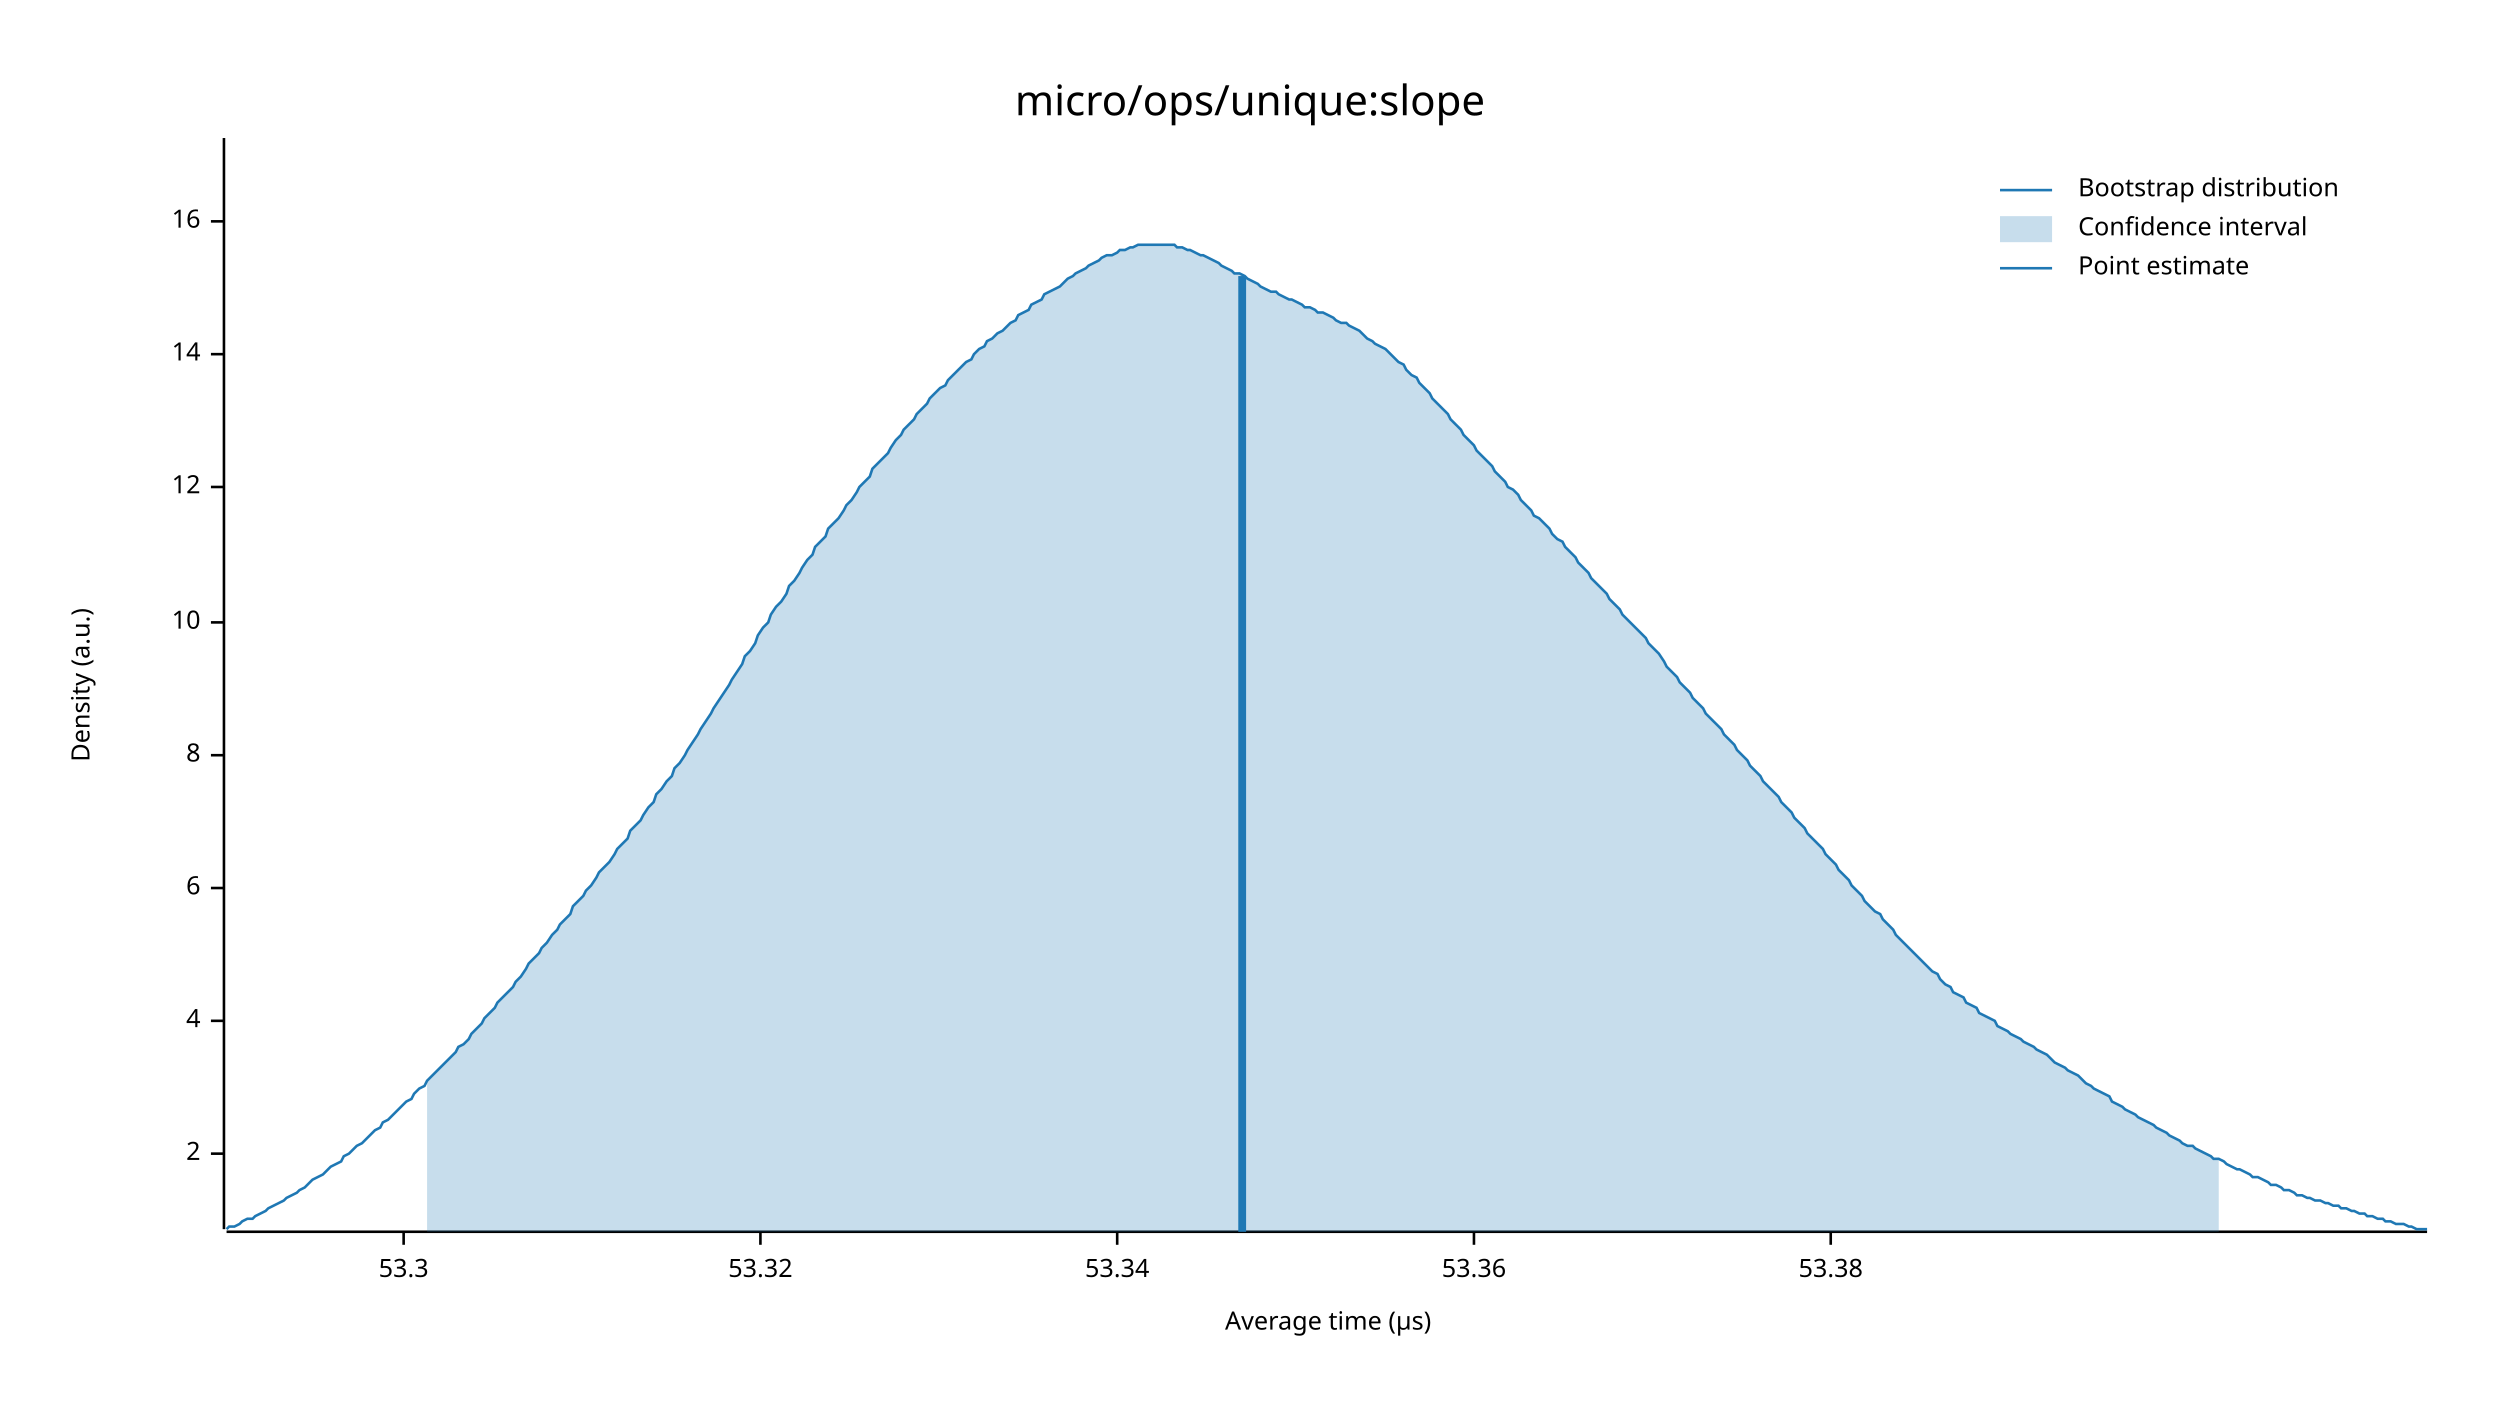
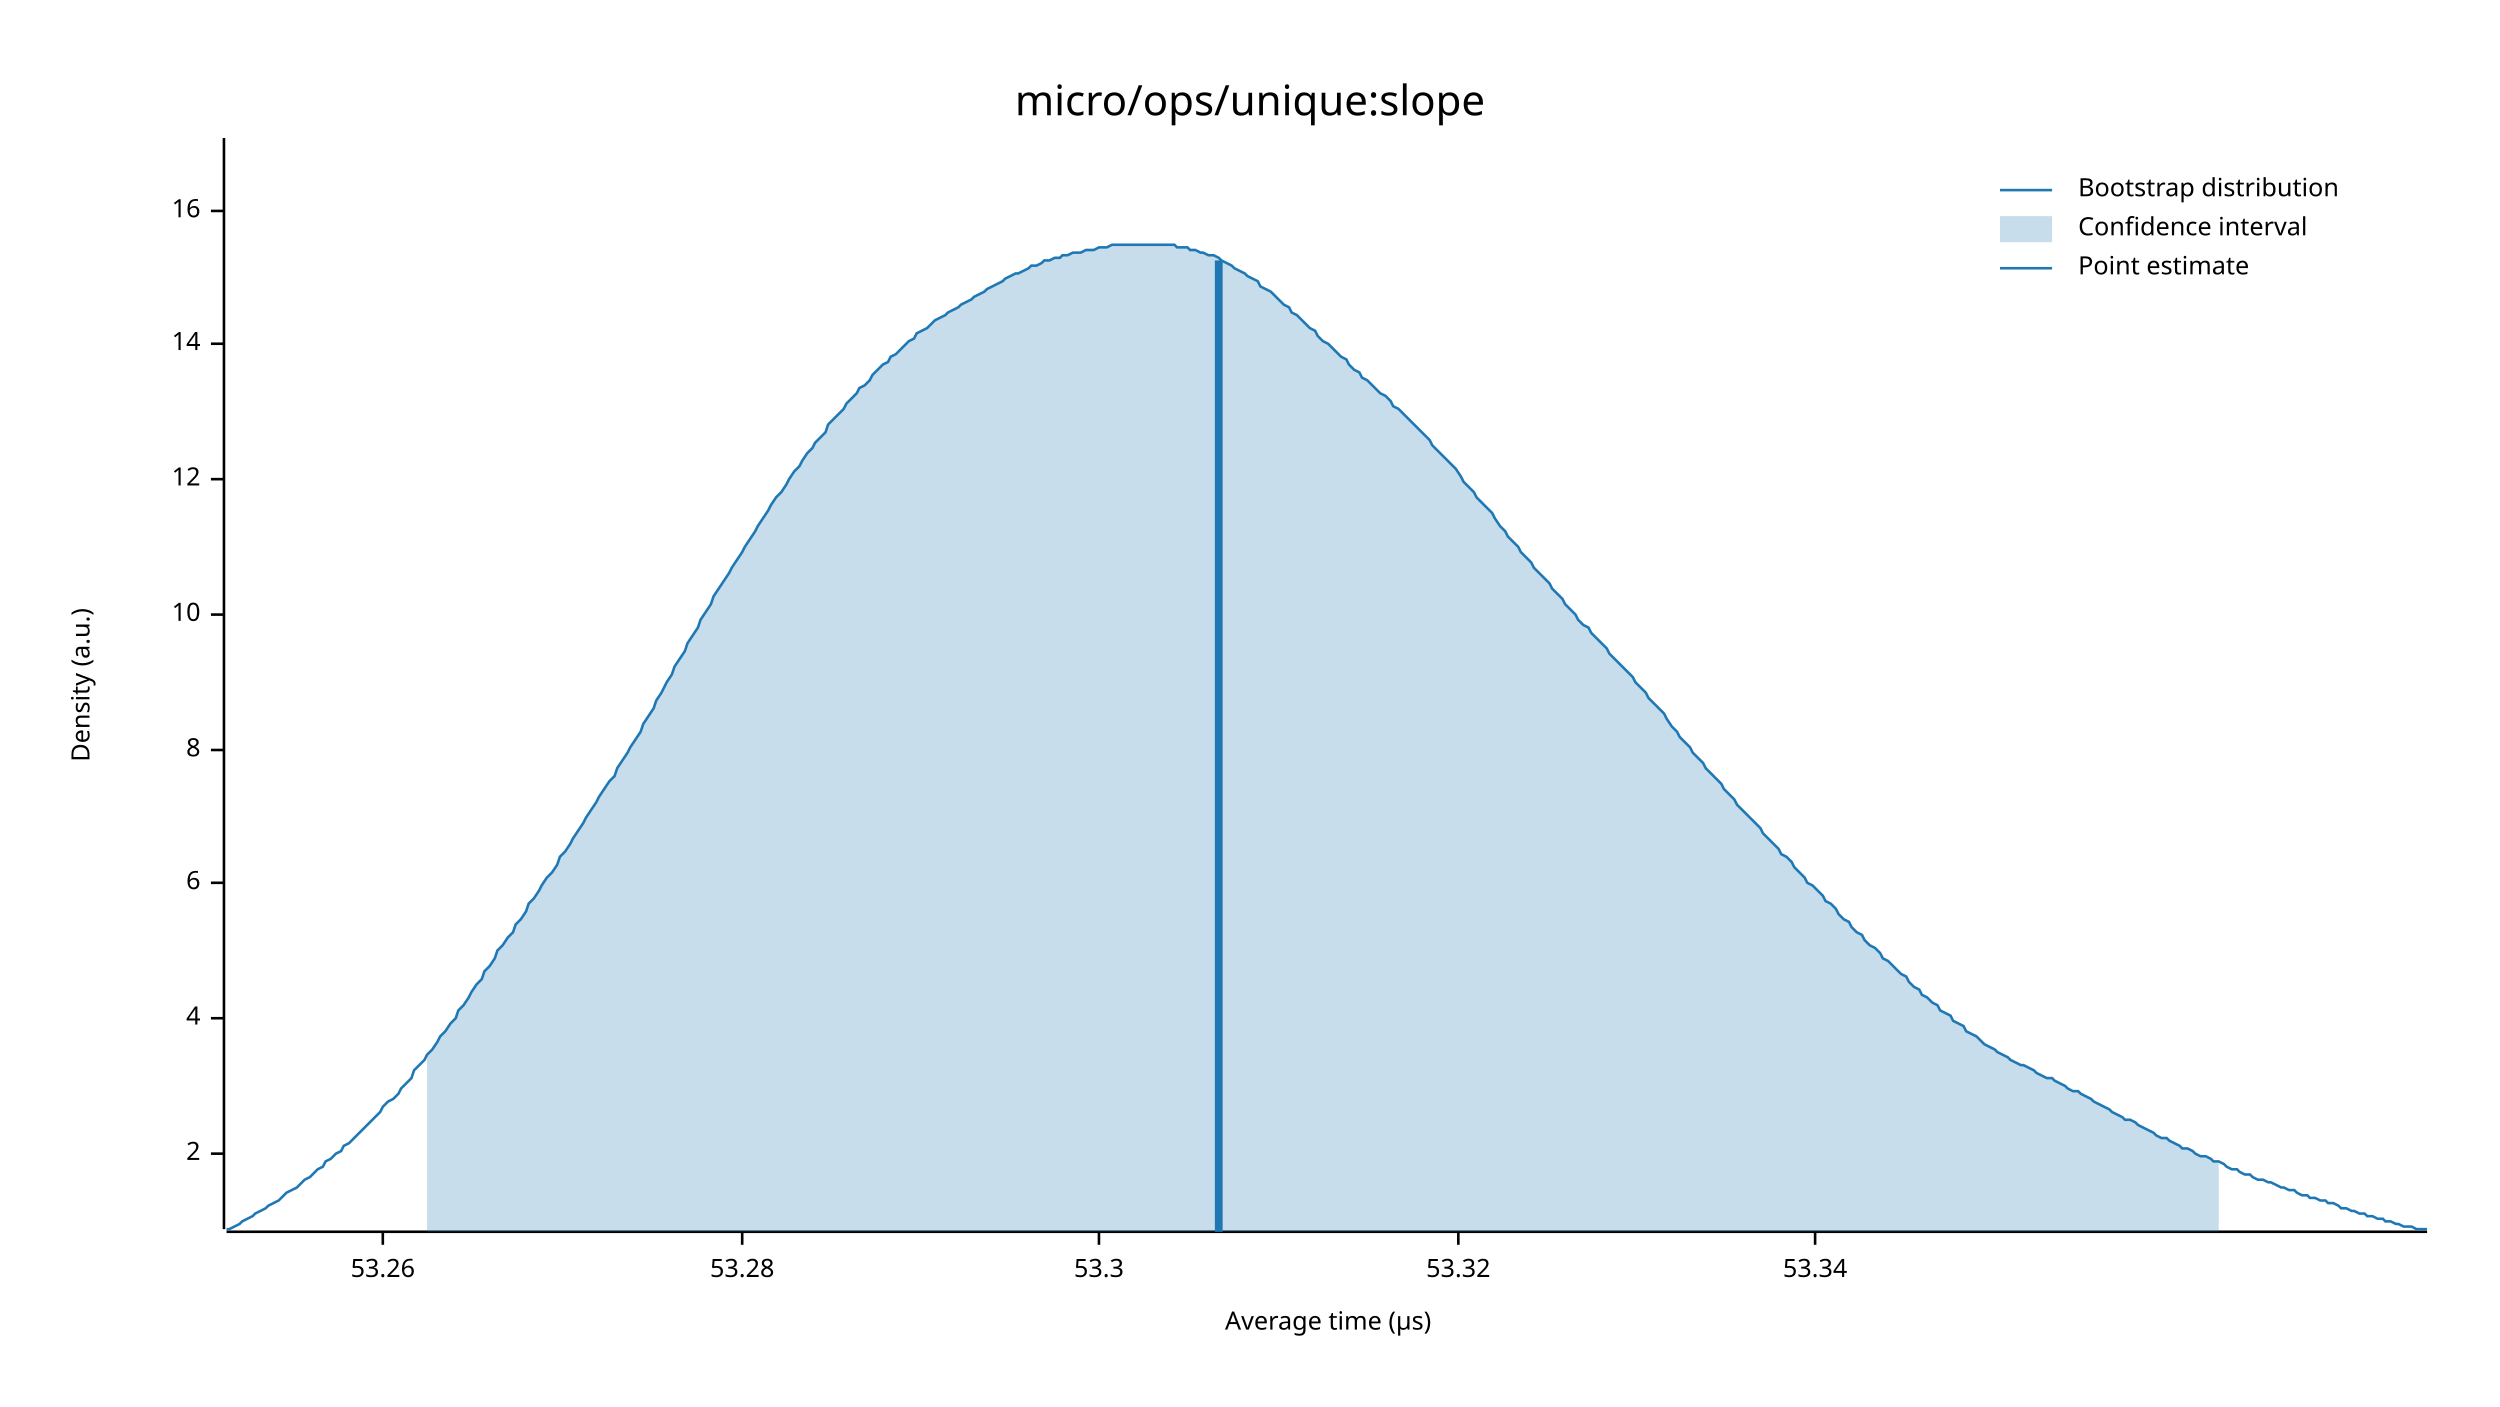
<svg xmlns="http://www.w3.org/2000/svg" width="960" height="540" viewBox="0 0 960 540">
  <text x="480" y="32" dy="0.76em" text-anchor="middle" font-family="sans-serif" font-size="16.129" opacity="1" fill="#000000">
micro/ops/unique:slope
</text>
  <text x="27" y="263" dy="0.76em" text-anchor="middle" font-family="sans-serif" font-size="9.677" opacity="1" fill="#000000" transform="rotate(270, 27, 263)">
Density (a.u.)
</text>
  <text x="510" y="513" dy="-0.5ex" text-anchor="middle" font-family="sans-serif" font-size="9.677" opacity="1" fill="#000000">
Average time (µs)
</text>
  <polyline fill="none" opacity="1" stroke="#000000" stroke-width="1" points="86,53 86,472 " />
  <text x="77" y="443" dy="0.5ex" text-anchor="end" font-family="sans-serif" font-size="9.677" opacity="1" fill="#000000">
2
</text>
  <polyline fill="none" opacity="1" stroke="#000000" stroke-width="1" points="81,443 86,443 " />
-   <text x="77" y="392" dy="0.5ex" text-anchor="end" font-family="sans-serif" font-size="9.677" opacity="1" fill="#000000">
+   <text x="77" y="391" dy="0.5ex" text-anchor="end" font-family="sans-serif" font-size="9.677" opacity="1" fill="#000000">
4
</text>
-   <polyline fill="none" opacity="1" stroke="#000000" stroke-width="1" points="81,392 86,392 " />
-   <text x="77" y="341" dy="0.5ex" text-anchor="end" font-family="sans-serif" font-size="9.677" opacity="1" fill="#000000">
+   <polyline fill="none" opacity="1" stroke="#000000" stroke-width="1" points="81,391 86,391 " />
+   <text x="77" y="339" dy="0.5ex" text-anchor="end" font-family="sans-serif" font-size="9.677" opacity="1" fill="#000000">
6
</text>
-   <polyline fill="none" opacity="1" stroke="#000000" stroke-width="1" points="81,341 86,341 " />
-   <text x="77" y="290" dy="0.5ex" text-anchor="end" font-family="sans-serif" font-size="9.677" opacity="1" fill="#000000">
+   <polyline fill="none" opacity="1" stroke="#000000" stroke-width="1" points="81,339 86,339 " />
+   <text x="77" y="288" dy="0.5ex" text-anchor="end" font-family="sans-serif" font-size="9.677" opacity="1" fill="#000000">
8
</text>
-   <polyline fill="none" opacity="1" stroke="#000000" stroke-width="1" points="81,290 86,290 " />
-   <text x="77" y="239" dy="0.5ex" text-anchor="end" font-family="sans-serif" font-size="9.677" opacity="1" fill="#000000">
+   <polyline fill="none" opacity="1" stroke="#000000" stroke-width="1" points="81,288 86,288 " />
+   <text x="77" y="236" dy="0.5ex" text-anchor="end" font-family="sans-serif" font-size="9.677" opacity="1" fill="#000000">
10
</text>
-   <polyline fill="none" opacity="1" stroke="#000000" stroke-width="1" points="81,239 86,239 " />
-   <text x="77" y="187" dy="0.5ex" text-anchor="end" font-family="sans-serif" font-size="9.677" opacity="1" fill="#000000">
+   <polyline fill="none" opacity="1" stroke="#000000" stroke-width="1" points="81,236 86,236 " />
+   <text x="77" y="184" dy="0.5ex" text-anchor="end" font-family="sans-serif" font-size="9.677" opacity="1" fill="#000000">
12
</text>
-   <polyline fill="none" opacity="1" stroke="#000000" stroke-width="1" points="81,187 86,187 " />
-   <text x="77" y="136" dy="0.5ex" text-anchor="end" font-family="sans-serif" font-size="9.677" opacity="1" fill="#000000">
+   <polyline fill="none" opacity="1" stroke="#000000" stroke-width="1" points="81,184 86,184 " />
+   <text x="77" y="132" dy="0.5ex" text-anchor="end" font-family="sans-serif" font-size="9.677" opacity="1" fill="#000000">
14
</text>
-   <polyline fill="none" opacity="1" stroke="#000000" stroke-width="1" points="81,136 86,136 " />
-   <text x="77" y="85" dy="0.5ex" text-anchor="end" font-family="sans-serif" font-size="9.677" opacity="1" fill="#000000">
+   <polyline fill="none" opacity="1" stroke="#000000" stroke-width="1" points="81,132 86,132 " />
+   <text x="77" y="81" dy="0.5ex" text-anchor="end" font-family="sans-serif" font-size="9.677" opacity="1" fill="#000000">
16
</text>
-   <polyline fill="none" opacity="1" stroke="#000000" stroke-width="1" points="81,85 86,85 " />
+   <polyline fill="none" opacity="1" stroke="#000000" stroke-width="1" points="81,81 86,81 " />
  <polyline fill="none" opacity="1" stroke="#000000" stroke-width="1" points="87,473 932,473 " />
-   <text x="155" y="483" dy="0.76em" text-anchor="middle" font-family="sans-serif" font-size="9.677" opacity="1" fill="#000000">
+   <text x="147" y="483" dy="0.76em" text-anchor="middle" font-family="sans-serif" font-size="9.677" opacity="1" fill="#000000">
+ 53.26
+ </text>
+   <polyline fill="none" opacity="1" stroke="#000000" stroke-width="1" points="147,473 147,478 " />
+   <text x="285" y="483" dy="0.76em" text-anchor="middle" font-family="sans-serif" font-size="9.677" opacity="1" fill="#000000">
+ 53.28
+ </text>
+   <polyline fill="none" opacity="1" stroke="#000000" stroke-width="1" points="285,473 285,478 " />
+   <text x="422" y="483" dy="0.76em" text-anchor="middle" font-family="sans-serif" font-size="9.677" opacity="1" fill="#000000">
53.3
</text>
-   <polyline fill="none" opacity="1" stroke="#000000" stroke-width="1" points="155,473 155,478 " />
-   <text x="292" y="483" dy="0.76em" text-anchor="middle" font-family="sans-serif" font-size="9.677" opacity="1" fill="#000000">
+   <polyline fill="none" opacity="1" stroke="#000000" stroke-width="1" points="422,473 422,478 " />
+   <text x="560" y="483" dy="0.76em" text-anchor="middle" font-family="sans-serif" font-size="9.677" opacity="1" fill="#000000">
53.32
</text>
-   <polyline fill="none" opacity="1" stroke="#000000" stroke-width="1" points="292,473 292,478 " />
-   <text x="429" y="483" dy="0.76em" text-anchor="middle" font-family="sans-serif" font-size="9.677" opacity="1" fill="#000000">
+   <polyline fill="none" opacity="1" stroke="#000000" stroke-width="1" points="560,473 560,478 " />
+   <text x="697" y="483" dy="0.76em" text-anchor="middle" font-family="sans-serif" font-size="9.677" opacity="1" fill="#000000">
53.34
</text>
-   <polyline fill="none" opacity="1" stroke="#000000" stroke-width="1" points="429,473 429,478 " />
-   <text x="566" y="483" dy="0.76em" text-anchor="middle" font-family="sans-serif" font-size="9.677" opacity="1" fill="#000000">
- 53.36
- </text>
-   <polyline fill="none" opacity="1" stroke="#000000" stroke-width="1" points="566,473 566,478 " />
-   <text x="703" y="483" dy="0.76em" text-anchor="middle" font-family="sans-serif" font-size="9.677" opacity="1" fill="#000000">
- 53.38
- </text>
-   <polyline fill="none" opacity="1" stroke="#000000" stroke-width="1" points="703,473 703,478 " />
-   <polyline fill="none" opacity="1" stroke="#1F78B4" stroke-width="1" points="87,472 88,471 90,471 92,470 93,469 95,468 97,468 98,467 100,466 102,465 103,464 105,463 107,462 109,461 110,460 112,459 114,458 115,457 117,456 119,454 120,453 122,452 124,451 125,450 127,448 129,447 131,446 132,444 134,443 136,441 137,440 139,439 141,437 142,436 144,434 146,433 147,431 149,430 151,428 153,426 154,425 156,423 158,422 159,420 161,418 163,417 164,415 166,413 168,411 169,410 171,408 173,406 175,404 176,402 178,401 180,399 181,397 183,395 185,393 186,391 188,389 190,387 191,385 193,383 195,381 197,379 198,377 200,375 202,372 203,370 205,368 207,366 208,364 210,362 212,359 214,357 215,355 217,353 219,351 220,348 222,346 224,344 225,342 227,340 229,337 230,335 232,333 234,331 236,328 237,326 239,324 241,322 242,319 244,317 246,315 247,313 249,310 251,308 252,305 254,303 256,300 258,298 259,295 261,293 263,290 264,288 266,285 268,282 269,280 271,277 273,274 274,272 276,269 278,266 280,263 281,261 283,258 285,255 286,252 288,250 290,247 291,244 293,241 295,239 296,236 298,233 300,231 302,228 303,225 305,223 307,220 308,218 310,215 312,213 313,210 315,208 317,206 318,203 320,201 322,199 324,196 325,194 327,192 329,189 330,187 332,185 334,183 335,180 337,178 339,176 341,174 342,172 344,169 346,167 347,165 349,163 351,161 352,159 354,157 356,155 357,153 359,151 361,149 363,148 364,146 366,144 368,142 369,141 371,139 373,138 374,136 376,134 378,133 379,131 381,130 383,128 385,127 386,126 388,124 390,123 391,121 393,120 395,119 396,117 398,116 400,115 401,113 403,112 405,111 407,110 408,109 410,107 412,106 413,105 415,104 417,103 418,102 420,101 422,100 423,99 425,98 427,98 429,97 430,96 432,96 434,95 435,95 437,94 439,94 440,94 442,94 444,94 445,94 447,94 449,94 451,94 452,95 454,95 456,96 457,96 459,97 461,98 462,98 464,99 466,100 468,101 469,102 471,103 473,104 474,105 476,105 478,106 479,107 481,108 483,109 484,110 486,111 488,112 490,112 491,113 493,114 495,115 496,115 498,116 500,117 501,118 503,118 505,119 506,120 508,120 510,121 512,122 513,123 515,124 517,124 518,125 520,126 522,127 523,128 525,130 527,131 528,132 530,133 532,134 534,136 535,137 537,139 539,140 540,142 542,144 544,145 545,147 547,149 549,151 550,153 552,155 554,157 556,159 557,161 559,163 561,165 562,167 564,169 566,171 567,173 569,175 571,177 573,179 574,181 576,183 578,185 579,187 581,188 583,190 584,192 586,194 588,196 589,198 591,199 593,201 595,203 596,205 598,207 600,208 601,210 603,212 605,214 606,216 608,218 610,220 611,222 613,224 615,226 617,228 618,230 620,232 622,234 623,236 625,238 627,240 628,241 630,243 632,245 633,247 635,249 637,251 639,254 640,256 642,258 644,260 645,262 647,264 649,266 650,268 652,270 654,272 655,274 657,276 659,278 661,280 662,282 664,284 666,286 667,288 669,290 671,292 672,294 674,296 676,298 677,300 679,302 681,304 683,306 684,308 686,310 688,312 689,314 691,316 693,318 694,320 696,322 698,324 700,326 701,328 703,330 705,332 706,334 708,336 710,338 711,340 713,342 715,344 716,346 718,348 720,350 722,351 723,353 725,355 727,357 728,359 730,361 732,363 733,364 735,366 737,368 738,369 740,371 742,373 744,374 745,376 747,378 749,379 750,381 752,382 754,383 755,385 757,386 759,387 760,389 762,390 764,391 766,392 767,394 769,395 771,396 772,397 774,398 776,399 777,400 779,401 781,402 782,403 784,404 786,405 788,407 789,408 791,409 793,410 794,411 796,412 798,413 799,414 801,416 803,417 804,418 806,419 808,420 810,421 811,423 813,424 815,425 816,426 818,427 820,428 821,429 823,430 825,431 827,432 828,433 830,434 832,435 833,436 835,437 837,438 838,439 840,440 842,440 843,441 845,442 847,443 849,444 850,445 852,445 854,446 855,447 857,448 859,449 860,449 862,450 864,451 865,452 867,452 869,453 871,454 872,455 874,455 876,456 877,457 879,457 881,458 882,459 884,459 886,460 887,460 889,461 891,461 893,462 894,462 896,463 898,463 899,464 901,464 903,465 904,465 906,466 908,466 909,467 911,467 913,468 915,468 916,469 918,469 920,470 921,470 923,470 925,471 926,471 928,472 930,472 932,472 " />
-   <polygon opacity="0.25" fill="#1F78B4" points="164,415 166,413 168,411 169,410 171,408 173,406 175,404 176,402 178,401 180,399 181,397 183,395 185,393 186,391 188,389 190,387 191,385 193,383 195,381 197,379 198,377 200,375 202,372 203,370 205,368 207,366 208,364 210,362 212,359 214,357 215,355 217,353 219,351 220,348 222,346 224,344 225,342 227,340 229,337 230,335 232,333 234,331 236,328 237,326 239,324 241,322 242,319 244,317 246,315 247,313 249,310 251,308 252,305 254,303 256,300 258,298 259,295 261,293 263,290 264,288 266,285 268,282 269,280 271,277 273,274 274,272 276,269 278,266 280,263 281,261 283,258 285,255 286,252 288,250 290,247 291,244 293,241 295,239 296,236 298,233 300,231 302,228 303,225 305,223 307,220 308,218 310,215 312,213 313,210 315,208 317,206 318,203 320,201 322,199 324,196 325,194 327,192 329,189 330,187 332,185 334,183 335,180 337,178 339,176 341,174 342,172 344,169 346,167 347,165 349,163 351,161 352,159 354,157 356,155 357,153 359,151 361,149 363,148 364,146 366,144 368,142 369,141 371,139 373,138 374,136 376,134 378,133 379,131 381,130 383,128 385,127 386,126 388,124 390,123 391,121 393,120 395,119 396,117 398,116 400,115 401,113 403,112 405,111 407,110 408,109 410,107 412,106 413,105 415,104 417,103 418,102 420,101 422,100 423,99 425,98 427,98 429,97 430,96 432,96 434,95 435,95 437,94 439,94 440,94 442,94 444,94 445,94 447,94 449,94 451,94 452,95 454,95 456,96 457,96 459,97 461,98 462,98 464,99 466,100 468,101 469,102 471,103 473,104 474,105 476,105 478,106 479,107 481,108 483,109 484,110 486,111 488,112 490,112 491,113 493,114 495,115 496,115 498,116 500,117 501,118 503,118 505,119 506,120 508,120 510,121 512,122 513,123 515,124 517,124 518,125 520,126 522,127 523,128 525,130 527,131 528,132 530,133 532,134 534,136 535,137 537,139 539,140 540,142 542,144 544,145 545,147 547,149 549,151 550,153 552,155 554,157 556,159 557,161 559,163 561,165 562,167 564,169 566,171 567,173 569,175 571,177 573,179 574,181 576,183 578,185 579,187 581,188 583,190 584,192 586,194 588,196 589,198 591,199 593,201 595,203 596,205 598,207 600,208 601,210 603,212 605,214 606,216 608,218 610,220 611,222 613,224 615,226 617,228 618,230 620,232 622,234 623,236 625,238 627,240 628,241 630,243 632,245 633,247 635,249 637,251 639,254 640,256 642,258 644,260 645,262 647,264 649,266 650,268 652,270 654,272 655,274 657,276 659,278 661,280 662,282 664,284 666,286 667,288 669,290 671,292 672,294 674,296 676,298 677,300 679,302 681,304 683,306 684,308 686,310 688,312 689,314 691,316 693,318 694,320 696,322 698,324 700,326 701,328 703,330 705,332 706,334 708,336 710,338 711,340 713,342 715,344 716,346 718,348 720,350 722,351 723,353 725,355 727,357 728,359 730,361 732,363 733,364 735,366 737,368 738,369 740,371 742,373 744,374 745,376 747,378 749,379 750,381 752,382 754,383 755,385 757,386 759,387 760,389 762,390 764,391 766,392 767,394 769,395 771,396 772,397 774,398 776,399 777,400 779,401 781,402 782,403 784,404 786,405 788,407 789,408 791,409 793,410 794,411 796,412 798,413 799,414 801,416 803,417 804,418 806,419 808,420 810,421 811,423 813,424 815,425 816,426 818,427 820,428 821,429 823,430 825,431 827,432 828,433 830,434 832,435 833,436 835,437 837,438 838,439 840,440 842,440 843,441 845,442 847,443 849,444 850,445 852,445 852,473 164,473 " />
-   <polyline fill="none" opacity="1" stroke="#1F78B4" stroke-width="3" points="477,473 477,106 " />
+   <polyline fill="none" opacity="1" stroke="#000000" stroke-width="1" points="697,473 697,478 " />
+   <polyline fill="none" opacity="1" stroke="#1F78B4" stroke-width="1" points="87,472 88,472 90,471 92,470 93,469 95,468 97,467 98,466 100,465 102,464 103,463 105,462 107,461 109,459 110,458 112,457 114,456 115,455 117,453 119,452 120,451 122,449 124,448 125,446 127,445 129,443 131,442 132,440 134,439 136,437 137,436 139,434 141,432 142,431 144,429 146,427 147,425 149,423 151,422 153,420 154,418 156,416 158,414 159,411 161,409 163,407 164,405 166,403 168,400 169,398 171,396 173,393 175,391 176,388 178,386 180,383 181,381 183,378 185,376 186,373 188,371 190,368 191,365 193,363 195,360 197,358 198,355 200,353 202,350 203,347 205,345 207,342 208,340 210,337 212,335 214,332 215,329 217,327 219,324 220,322 222,319 224,316 225,314 227,311 229,308 230,306 232,303 234,300 236,298 237,295 239,292 241,289 242,287 244,284 246,281 247,278 249,275 251,272 252,269 254,266 256,262 258,259 259,256 261,253 263,250 264,247 266,244 268,241 269,238 271,235 273,232 274,229 276,226 278,223 280,220 281,218 283,215 285,212 286,210 288,207 290,204 291,202 293,199 295,196 296,194 298,191 300,189 302,186 303,184 305,181 307,179 308,177 310,174 312,172 313,170 315,168 317,166 318,163 320,161 322,159 324,157 325,155 327,153 329,151 330,149 332,148 334,146 335,144 337,142 339,140 341,139 342,137 344,136 346,134 347,133 349,131 351,130 352,128 354,127 356,126 357,125 359,123 361,122 363,121 364,120 366,119 368,118 369,117 371,116 373,115 374,114 376,113 378,112 379,111 381,110 383,109 385,108 386,107 388,106 390,105 391,105 393,104 395,103 396,102 398,102 400,101 401,100 403,100 405,99 407,99 408,98 410,98 412,97 413,97 415,97 417,96 418,96 420,96 422,95 423,95 425,95 427,94 429,94 430,94 432,94 434,94 435,94 437,94 439,94 440,94 442,94 444,94 445,94 447,94 449,94 451,94 452,95 454,95 456,95 457,96 459,96 461,97 462,97 464,98 466,98 468,99 469,100 471,101 473,102 474,103 476,104 478,105 479,106 481,107 483,108 484,110 486,111 488,112 490,114 491,115 493,117 495,118 496,120 498,121 500,123 501,124 503,126 505,127 506,129 508,131 510,132 512,134 513,135 515,137 517,138 518,140 520,142 522,143 523,145 525,146 527,148 528,149 530,151 532,152 534,154 535,156 537,157 539,159 540,160 542,162 544,164 545,165 547,167 549,169 550,171 552,173 554,175 556,177 557,178 559,180 561,183 562,185 564,187 566,189 567,191 569,193 571,195 573,197 574,199 576,202 578,204 579,206 581,208 583,210 584,212 586,214 588,216 589,218 591,220 593,222 595,224 596,226 598,228 600,230 601,232 603,234 605,236 606,238 608,240 610,241 611,243 613,245 615,247 617,249 618,251 620,253 622,255 623,256 625,258 627,260 628,262 630,264 632,266 633,268 635,270 637,272 639,274 640,276 642,279 644,281 645,283 647,285 649,287 650,289 652,291 654,293 655,295 657,297 659,299 661,301 662,303 664,305 666,307 667,309 669,311 671,313 672,314 674,316 676,318 677,320 679,322 681,324 683,326 684,328 686,329 688,331 689,333 691,335 693,337 694,339 696,340 698,342 700,344 701,346 703,347 705,349 706,351 708,353 710,354 711,356 713,358 715,359 716,361 718,363 720,364 722,366 723,368 725,369 727,371 728,372 730,374 732,375 733,377 735,379 737,380 738,382 740,383 742,385 744,386 745,388 747,389 749,390 750,392 752,393 754,394 755,396 757,397 759,398 760,399 762,401 764,402 766,403 767,404 769,405 771,406 772,407 774,408 776,409 777,409 779,410 781,411 782,412 784,413 786,414 788,414 789,415 791,416 793,417 794,418 796,419 798,419 799,420 801,421 803,422 804,423 806,424 808,425 810,426 811,427 813,428 815,429 816,430 818,430 820,431 821,432 823,433 825,434 827,435 828,436 830,437 832,437 833,438 835,439 837,440 838,441 840,441 842,442 843,443 845,444 847,444 849,445 850,446 852,446 854,447 855,448 857,449 859,449 860,450 862,451 864,451 865,452 867,453 869,453 871,454 872,454 874,455 876,456 877,456 879,457 881,457 882,458 884,459 886,459 887,460 889,460 891,461 893,461 894,462 896,462 898,463 899,464 901,464 903,465 904,465 906,466 908,466 909,467 911,467 913,468 915,468 916,469 918,469 920,470 921,470 923,471 925,471 926,471 928,472 930,472 932,472 " />
+   <polygon opacity="0.25" fill="#1F78B4" points="164,405 166,403 168,400 169,398 171,396 173,393 175,391 176,388 178,386 180,383 181,381 183,378 185,376 186,373 188,371 190,368 191,365 193,363 195,360 197,358 198,355 200,353 202,350 203,347 205,345 207,342 208,340 210,337 212,335 214,332 215,329 217,327 219,324 220,322 222,319 224,316 225,314 227,311 229,308 230,306 232,303 234,300 236,298 237,295 239,292 241,289 242,287 244,284 246,281 247,278 249,275 251,272 252,269 254,266 256,262 258,259 259,256 261,253 263,250 264,247 266,244 268,241 269,238 271,235 273,232 274,229 276,226 278,223 280,220 281,218 283,215 285,212 286,210 288,207 290,204 291,202 293,199 295,196 296,194 298,191 300,189 302,186 303,184 305,181 307,179 308,177 310,174 312,172 313,170 315,168 317,166 318,163 320,161 322,159 324,157 325,155 327,153 329,151 330,149 332,148 334,146 335,144 337,142 339,140 341,139 342,137 344,136 346,134 347,133 349,131 351,130 352,128 354,127 356,126 357,125 359,123 361,122 363,121 364,120 366,119 368,118 369,117 371,116 373,115 374,114 376,113 378,112 379,111 381,110 383,109 385,108 386,107 388,106 390,105 391,105 393,104 395,103 396,102 398,102 400,101 401,100 403,100 405,99 407,99 408,98 410,98 412,97 413,97 415,97 417,96 418,96 420,96 422,95 423,95 425,95 427,94 429,94 430,94 432,94 434,94 435,94 437,94 439,94 440,94 442,94 444,94 445,94 447,94 449,94 451,94 452,95 454,95 456,95 457,96 459,96 461,97 462,97 464,98 466,98 468,99 469,100 471,101 473,102 474,103 476,104 478,105 479,106 481,107 483,108 484,110 486,111 488,112 490,114 491,115 493,117 495,118 496,120 498,121 500,123 501,124 503,126 505,127 506,129 508,131 510,132 512,134 513,135 515,137 517,138 518,140 520,142 522,143 523,145 525,146 527,148 528,149 530,151 532,152 534,154 535,156 537,157 539,159 540,160 542,162 544,164 545,165 547,167 549,169 550,171 552,173 554,175 556,177 557,178 559,180 561,183 562,185 564,187 566,189 567,191 569,193 571,195 573,197 574,199 576,202 578,204 579,206 581,208 583,210 584,212 586,214 588,216 589,218 591,220 593,222 595,224 596,226 598,228 600,230 601,232 603,234 605,236 606,238 608,240 610,241 611,243 613,245 615,247 617,249 618,251 620,253 622,255 623,256 625,258 627,260 628,262 630,264 632,266 633,268 635,270 637,272 639,274 640,276 642,279 644,281 645,283 647,285 649,287 650,289 652,291 654,293 655,295 657,297 659,299 661,301 662,303 664,305 666,307 667,309 669,311 671,313 672,314 674,316 676,318 677,320 679,322 681,324 683,326 684,328 686,329 688,331 689,333 691,335 693,337 694,339 696,340 698,342 700,344 701,346 703,347 705,349 706,351 708,353 710,354 711,356 713,358 715,359 716,361 718,363 720,364 722,366 723,368 725,369 727,371 728,372 730,374 732,375 733,377 735,379 737,380 738,382 740,383 742,385 744,386 745,388 747,389 749,390 750,392 752,393 754,394 755,396 757,397 759,398 760,399 762,401 764,402 766,403 767,404 769,405 771,406 772,407 774,408 776,409 777,409 779,410 781,411 782,412 784,413 786,414 788,414 789,415 791,416 793,417 794,418 796,419 798,419 799,420 801,421 803,422 804,423 806,424 808,425 810,426 811,427 813,428 815,429 816,430 818,430 820,431 821,432 823,433 825,434 827,435 828,436 830,437 832,437 833,438 835,439 837,440 838,441 840,441 842,442 843,443 845,444 847,444 849,445 850,446 852,446 852,473 164,473 " />
+   <polyline fill="none" opacity="1" stroke="#1F78B4" stroke-width="3" points="468,473 468,100 " />
  <text x="798" y="68" dy="0.76em" text-anchor="start" font-family="sans-serif" font-size="9.677" opacity="1" fill="#000000">
Bootstrap distribution
</text>
  <text x="798" y="83" dy="0.76em" text-anchor="start" font-family="sans-serif" font-size="9.677" opacity="1" fill="#000000">
Confidence interval
</text>
  <text x="798" y="98" dy="0.76em" text-anchor="start" font-family="sans-serif" font-size="9.677" opacity="1" fill="#000000">
Point estimate
</text>
  <polyline fill="none" opacity="1" stroke="#1F78B4" stroke-width="1" points="768,73 788,73 " />
  <rect x="768" y="83" width="20" height="10" opacity="0.25" fill="#1F78B4" stroke="none" />
  <polyline fill="none" opacity="1" stroke="#1F78B4" stroke-width="1" points="768,103 788,103 " />
</svg>
